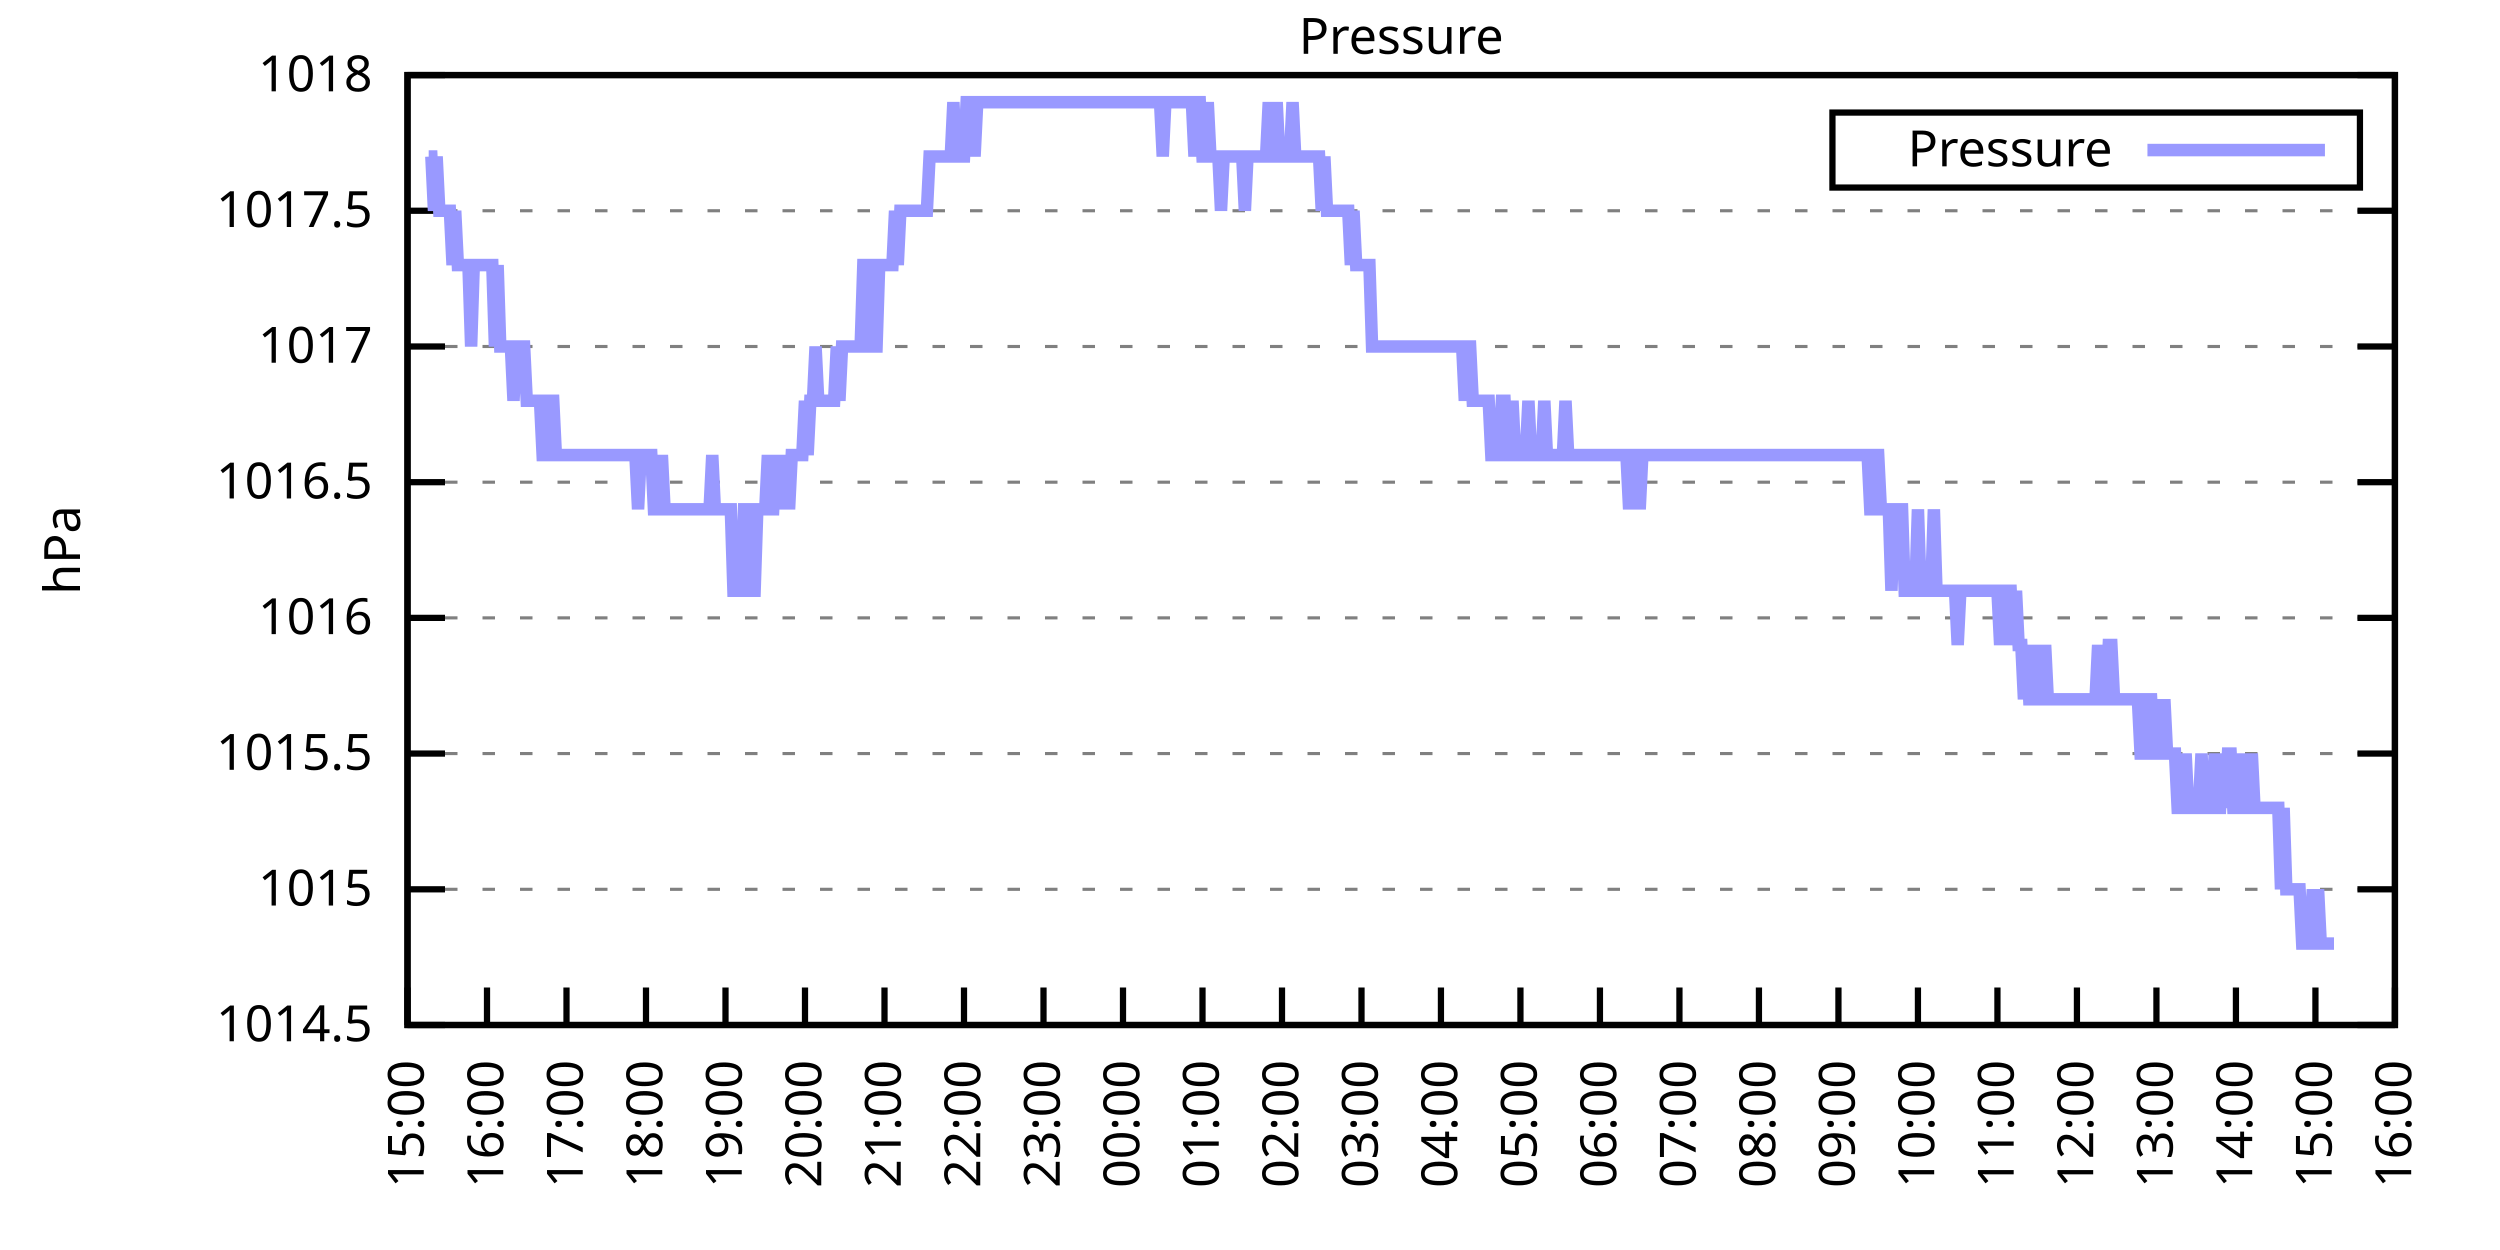
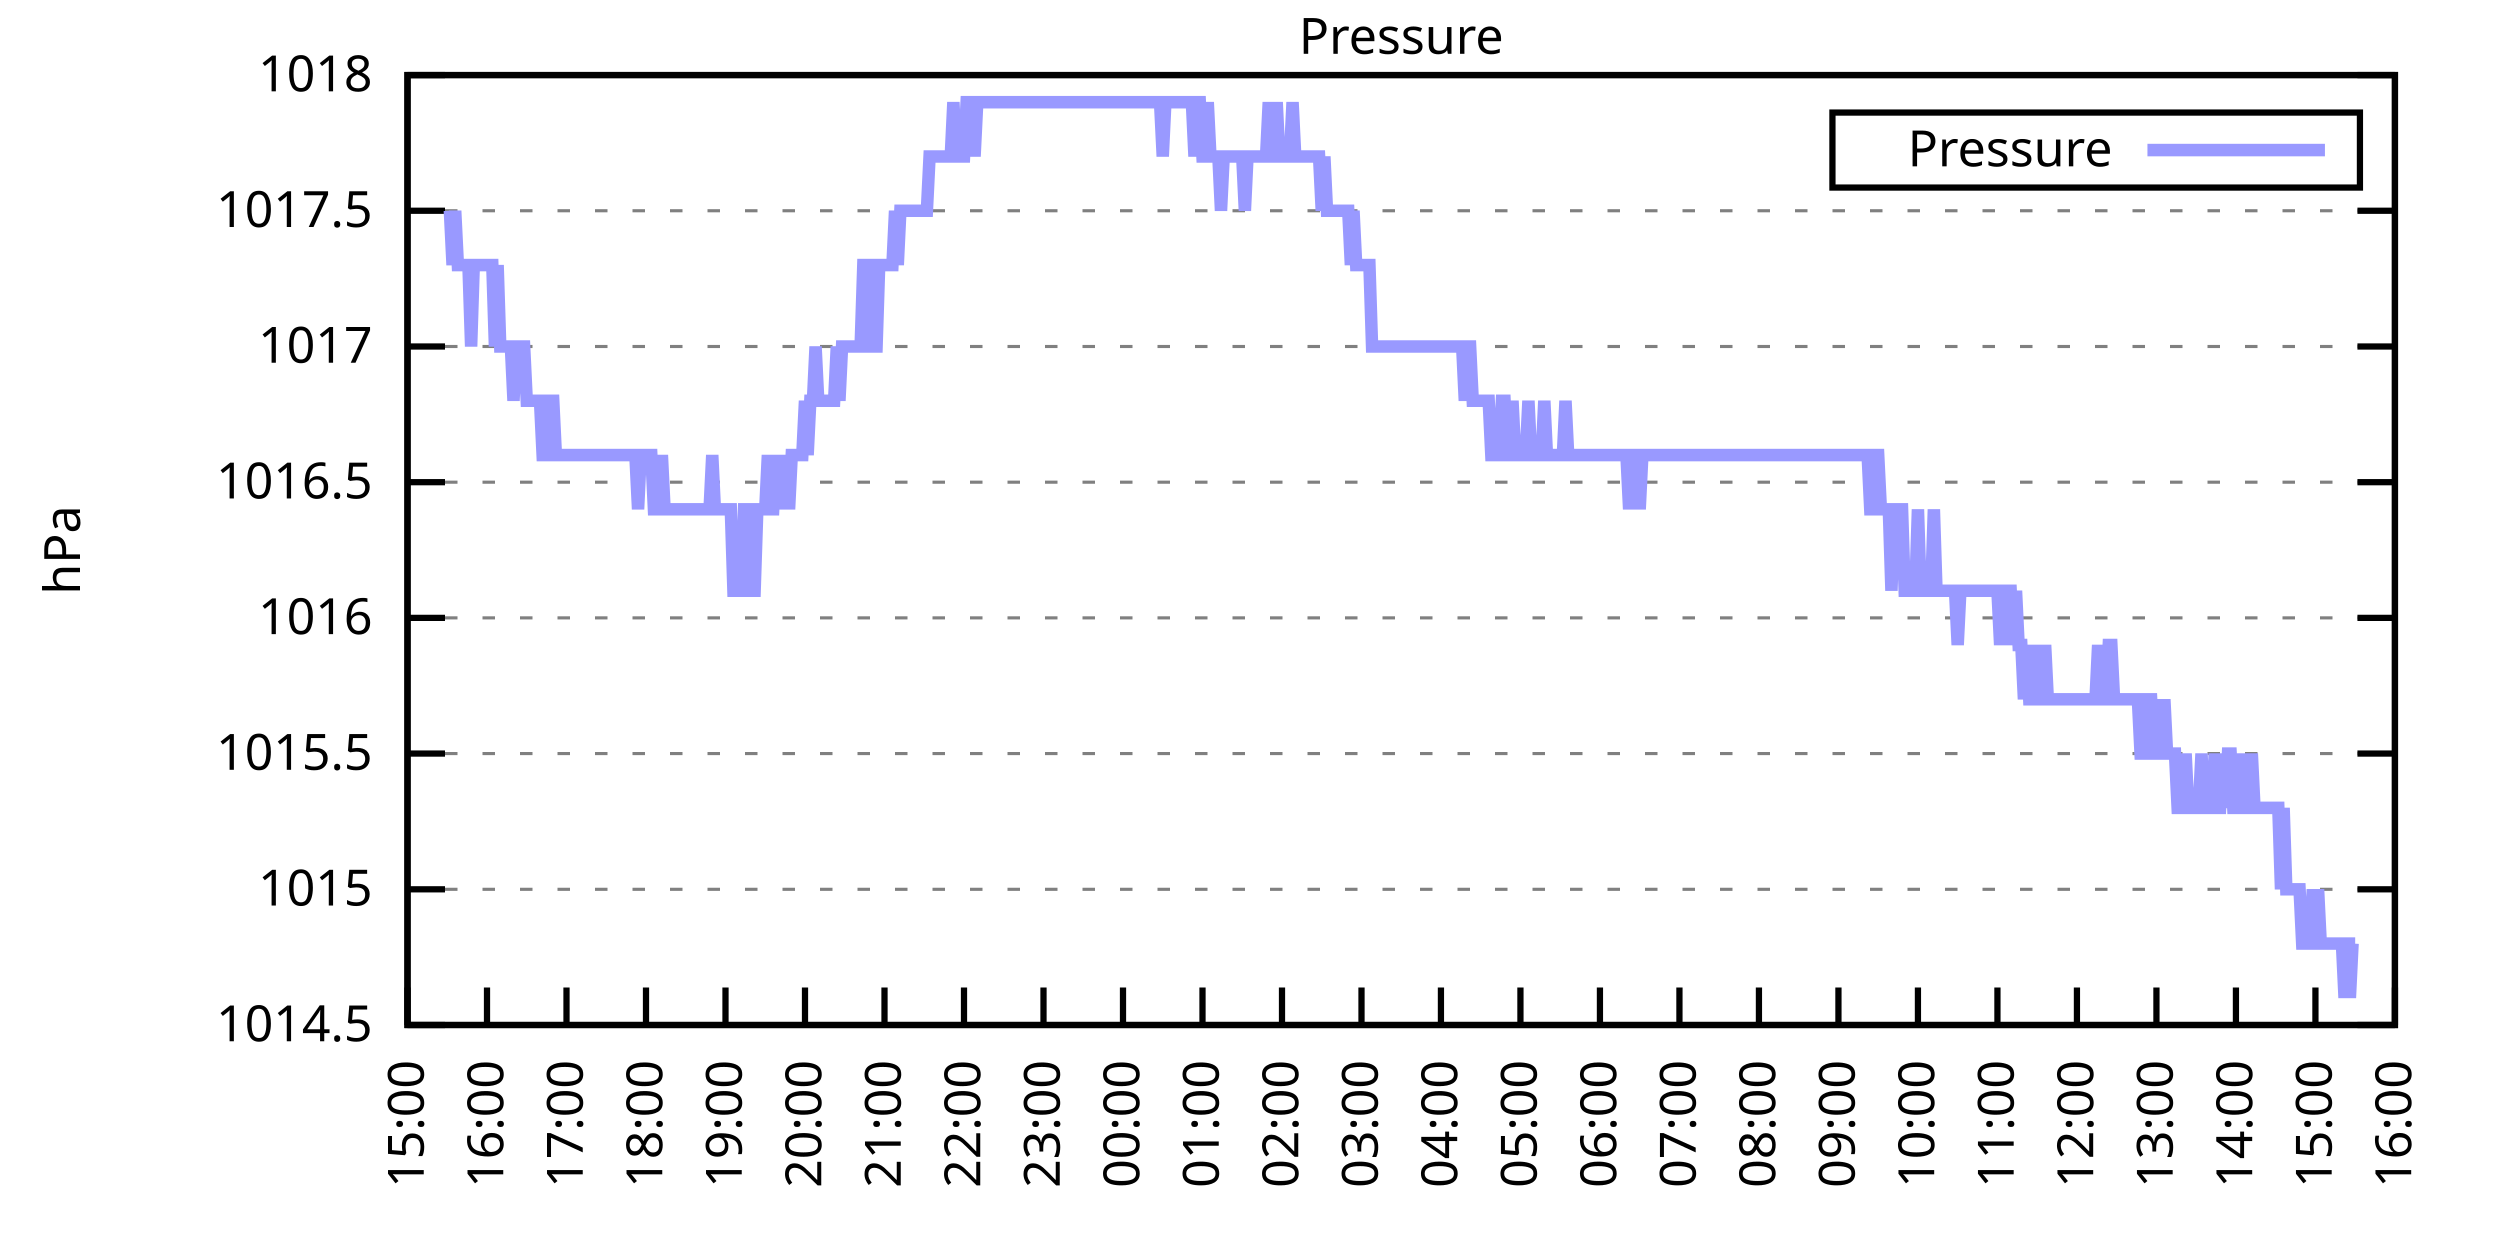
<svg xmlns="http://www.w3.org/2000/svg" xmlns:xlink="http://www.w3.org/1999/xlink" width="400" height="200" viewBox="0 0 400 200">
  <g id="gnuplot_canvas">
    <rect x="0" y="0" width="400" height="200" fill="none" />
    <defs>
      <circle id="gpDot" r="0.5" stroke-width="0.5" stroke="currentColor" />
      <path id="gpPt0" stroke-width="0.333" stroke="currentColor" d="M-1,0 h2 M0,-1 v2" />
      <path id="gpPt1" stroke-width="0.333" stroke="currentColor" d="M-1,-1 L1,1 M1,-1 L-1,1" />
      <path id="gpPt2" stroke-width="0.333" stroke="currentColor" d="M-1,0 L1,0 M0,-1 L0,1 M-1,-1 L1,1 M-1,1 L1,-1" />
      <rect id="gpPt3" stroke-width="0.333" stroke="currentColor" x="-1" y="-1" width="2" height="2" />
      <rect id="gpPt4" stroke-width="0.333" stroke="currentColor" fill="currentColor" x="-1" y="-1" width="2" height="2" />
      <circle id="gpPt5" stroke-width="0.333" stroke="currentColor" cx="0" cy="0" r="1" />
      <use xlink:href="#gpPt5" id="gpPt6" fill="currentColor" stroke="none" />
      <path id="gpPt7" stroke-width="0.333" stroke="currentColor" d="M0,-1.33 L-1.33,0.67 L1.33,0.67 z" />
      <use xlink:href="#gpPt7" id="gpPt8" fill="currentColor" stroke="none" />
      <use xlink:href="#gpPt7" id="gpPt9" stroke="currentColor" transform="rotate(180)" />
      <use xlink:href="#gpPt9" id="gpPt10" fill="currentColor" stroke="none" />
      <use xlink:href="#gpPt3" id="gpPt11" stroke="currentColor" transform="rotate(45)" />
      <use xlink:href="#gpPt11" id="gpPt12" fill="currentColor" stroke="none" />
      <path id="gpPt13" stroke-width="0.333" stroke="currentColor" d="M0,1.330 L1.265,0.411 L0.782,-1.067 L-0.782,-1.076 L-1.265,0.411 z" />
      <use xlink:href="#gpPt13" id="gpPt14" fill="currentColor" stroke="none" />
      <filter id="textbox" filterUnits="objectBoundingBox" x="0" y="0" height="1" width="1">
        <feFlood flood-color="white" flood-opacity="1" result="bgnd" />
        <feComposite in="SourceGraphic" in2="bgnd" operator="atop" />
      </filter>
      <filter id="greybox" filterUnits="objectBoundingBox" x="0" y="0" height="1" width="1">
        <feFlood flood-color="lightgrey" flood-opacity="1" result="grey" />
        <feComposite in="SourceGraphic" in2="grey" operator="atop" />
      </filter>
    </defs>
    <g fill="none" color="white" stroke="currentColor" stroke-width="1.00" stroke-linecap="butt" stroke-linejoin="miter">
</g>
    <g fill="none" color="black" stroke="currentColor" stroke-width="1.00" stroke-linecap="butt" stroke-linejoin="miter">
      <g stroke="none" shape-rendering="crispEdges">
        <polygon fill="rgb(255, 255, 255)" points="65.20,164.00 383.18,164.00 383.18,12.02 65.20,12.02 " />
      </g>
    </g>
    <g fill="none" color="black" stroke="currentColor" stroke-width="1.00" stroke-linecap="butt" stroke-linejoin="miter">
</g>
    <g fill="none" color="black" stroke="black" stroke-width="0.50" stroke-linecap="butt" stroke-linejoin="miter">
</g>
    <g fill="none" color="gray" stroke="currentColor" stroke-width="0.50" stroke-linecap="butt" stroke-linejoin="miter">
      <path stroke="gray" stroke-dasharray="2,4" class="gridline" d="M65.20,164.00 L383.19,164.00  " />
    </g>
    <g fill="none" color="gray" stroke="gray" stroke-width="1.00" stroke-linecap="butt" stroke-linejoin="miter">
</g>
    <g fill="none" color="black" stroke="currentColor" stroke-width="1.00" stroke-linecap="butt" stroke-linejoin="miter">
      <path stroke="black" d="M65.20,164.00 L71.20,164.00 M383.19,164.00 L377.19,164.00  " />
      <g transform="translate(59.60,166.60)" stroke="none" fill="black" font-family="Sans" font-size="8.00" text-anchor="end">
        <text>
          <tspan font-family="Sans"> 1014.5</tspan>
        </text>
      </g>
    </g>
    <g fill="none" color="black" stroke="currentColor" stroke-width="1.00" stroke-linecap="butt" stroke-linejoin="miter">
</g>
    <g fill="none" color="black" stroke="black" stroke-width="0.50" stroke-linecap="butt" stroke-linejoin="miter">
</g>
    <g fill="none" color="gray" stroke="currentColor" stroke-width="0.50" stroke-linecap="butt" stroke-linejoin="miter">
      <path stroke="gray" stroke-dasharray="2,4" class="gridline" d="M65.20,142.29 L383.19,142.29  " />
    </g>
    <g fill="none" color="gray" stroke="gray" stroke-width="1.00" stroke-linecap="butt" stroke-linejoin="miter">
</g>
    <g fill="none" color="black" stroke="currentColor" stroke-width="1.00" stroke-linecap="butt" stroke-linejoin="miter">
      <path stroke="black" d="M65.20,142.29 L71.20,142.29 M383.19,142.29 L377.19,142.29  " />
      <g transform="translate(59.60,144.89)" stroke="none" fill="black" font-family="Sans" font-size="8.00" text-anchor="end">
        <text>
          <tspan font-family="Sans"> 1015</tspan>
        </text>
      </g>
    </g>
    <g fill="none" color="black" stroke="currentColor" stroke-width="1.00" stroke-linecap="butt" stroke-linejoin="miter">
</g>
    <g fill="none" color="black" stroke="black" stroke-width="0.50" stroke-linecap="butt" stroke-linejoin="miter">
</g>
    <g fill="none" color="gray" stroke="currentColor" stroke-width="0.50" stroke-linecap="butt" stroke-linejoin="miter">
      <path stroke="gray" stroke-dasharray="2,4" class="gridline" d="M65.20,120.57 L383.19,120.57  " />
    </g>
    <g fill="none" color="gray" stroke="gray" stroke-width="1.00" stroke-linecap="butt" stroke-linejoin="miter">
</g>
    <g fill="none" color="black" stroke="currentColor" stroke-width="1.00" stroke-linecap="butt" stroke-linejoin="miter">
      <path stroke="black" d="M65.20,120.57 L71.20,120.57 M383.19,120.57 L377.19,120.57  " />
      <g transform="translate(59.60,123.17)" stroke="none" fill="black" font-family="Sans" font-size="8.00" text-anchor="end">
        <text>
          <tspan font-family="Sans"> 1015.5</tspan>
        </text>
      </g>
    </g>
    <g fill="none" color="black" stroke="currentColor" stroke-width="1.00" stroke-linecap="butt" stroke-linejoin="miter">
</g>
    <g fill="none" color="black" stroke="black" stroke-width="0.50" stroke-linecap="butt" stroke-linejoin="miter">
</g>
    <g fill="none" color="gray" stroke="currentColor" stroke-width="0.50" stroke-linecap="butt" stroke-linejoin="miter">
      <path stroke="gray" stroke-dasharray="2,4" class="gridline" d="M65.20,98.86 L383.19,98.86  " />
    </g>
    <g fill="none" color="gray" stroke="gray" stroke-width="1.00" stroke-linecap="butt" stroke-linejoin="miter">
</g>
    <g fill="none" color="black" stroke="currentColor" stroke-width="1.00" stroke-linecap="butt" stroke-linejoin="miter">
      <path stroke="black" d="M65.20,98.86 L71.20,98.86 M383.19,98.86 L377.19,98.86  " />
      <g transform="translate(59.60,101.46)" stroke="none" fill="black" font-family="Sans" font-size="8.00" text-anchor="end">
        <text>
          <tspan font-family="Sans"> 1016</tspan>
        </text>
      </g>
    </g>
    <g fill="none" color="black" stroke="currentColor" stroke-width="1.00" stroke-linecap="butt" stroke-linejoin="miter">
</g>
    <g fill="none" color="black" stroke="black" stroke-width="0.50" stroke-linecap="butt" stroke-linejoin="miter">
</g>
    <g fill="none" color="gray" stroke="currentColor" stroke-width="0.50" stroke-linecap="butt" stroke-linejoin="miter">
      <path stroke="gray" stroke-dasharray="2,4" class="gridline" d="M65.20,77.15 L383.19,77.15  " />
    </g>
    <g fill="none" color="gray" stroke="gray" stroke-width="1.00" stroke-linecap="butt" stroke-linejoin="miter">
</g>
    <g fill="none" color="black" stroke="currentColor" stroke-width="1.00" stroke-linecap="butt" stroke-linejoin="miter">
      <path stroke="black" d="M65.20,77.15 L71.20,77.15 M383.19,77.15 L377.19,77.15  " />
      <g transform="translate(59.60,79.75)" stroke="none" fill="black" font-family="Sans" font-size="8.00" text-anchor="end">
        <text>
          <tspan font-family="Sans"> 1016.5</tspan>
        </text>
      </g>
    </g>
    <g fill="none" color="black" stroke="currentColor" stroke-width="1.00" stroke-linecap="butt" stroke-linejoin="miter">
</g>
    <g fill="none" color="black" stroke="black" stroke-width="0.50" stroke-linecap="butt" stroke-linejoin="miter">
</g>
    <g fill="none" color="gray" stroke="currentColor" stroke-width="0.50" stroke-linecap="butt" stroke-linejoin="miter">
      <path stroke="gray" stroke-dasharray="2,4" class="gridline" d="M65.20,55.44 L383.19,55.44  " />
    </g>
    <g fill="none" color="gray" stroke="gray" stroke-width="1.00" stroke-linecap="butt" stroke-linejoin="miter">
</g>
    <g fill="none" color="black" stroke="currentColor" stroke-width="1.00" stroke-linecap="butt" stroke-linejoin="miter">
      <path stroke="black" d="M65.20,55.44 L71.20,55.44 M383.19,55.44 L377.19,55.44  " />
      <g transform="translate(59.60,58.04)" stroke="none" fill="black" font-family="Sans" font-size="8.00" text-anchor="end">
        <text>
          <tspan font-family="Sans"> 1017</tspan>
        </text>
      </g>
    </g>
    <g fill="none" color="black" stroke="currentColor" stroke-width="1.00" stroke-linecap="butt" stroke-linejoin="miter">
</g>
    <g fill="none" color="black" stroke="black" stroke-width="0.50" stroke-linecap="butt" stroke-linejoin="miter">
</g>
    <g fill="none" color="gray" stroke="currentColor" stroke-width="0.50" stroke-linecap="butt" stroke-linejoin="miter">
      <path stroke="gray" stroke-dasharray="2,4" class="gridline" d="M65.20,33.72 L383.19,33.72  " />
    </g>
    <g fill="none" color="gray" stroke="gray" stroke-width="1.00" stroke-linecap="butt" stroke-linejoin="miter">
</g>
    <g fill="none" color="black" stroke="currentColor" stroke-width="1.00" stroke-linecap="butt" stroke-linejoin="miter">
      <path stroke="black" d="M65.20,33.72 L71.20,33.72 M383.19,33.72 L377.19,33.72  " />
      <g transform="translate(59.60,36.32)" stroke="none" fill="black" font-family="Sans" font-size="8.00" text-anchor="end">
        <text>
          <tspan font-family="Sans"> 1017.5</tspan>
        </text>
      </g>
    </g>
    <g fill="none" color="black" stroke="currentColor" stroke-width="1.00" stroke-linecap="butt" stroke-linejoin="miter">
</g>
    <g fill="none" color="black" stroke="black" stroke-width="0.50" stroke-linecap="butt" stroke-linejoin="miter">
</g>
    <g fill="none" color="gray" stroke="currentColor" stroke-width="0.50" stroke-linecap="butt" stroke-linejoin="miter">
      <path stroke="gray" stroke-dasharray="2,4" class="gridline" d="M65.20,12.01 L383.19,12.01  " />
    </g>
    <g fill="none" color="gray" stroke="gray" stroke-width="1.00" stroke-linecap="butt" stroke-linejoin="miter">
</g>
    <g fill="none" color="black" stroke="currentColor" stroke-width="1.00" stroke-linecap="butt" stroke-linejoin="miter">
      <path stroke="black" d="M65.20,12.01 L71.20,12.01 M383.19,12.01 L377.19,12.01  " />
      <g transform="translate(59.60,14.61)" stroke="none" fill="black" font-family="Sans" font-size="8.00" text-anchor="end">
        <text>
          <tspan font-family="Sans"> 1018</tspan>
        </text>
      </g>
    </g>
    <g fill="none" color="black" stroke="currentColor" stroke-width="1.00" stroke-linecap="butt" stroke-linejoin="miter">
      <path stroke="black" d="M65.20,164.00 L65.20,158.00  " />
      <g transform="translate(67.80,169.60) rotate(270.00)" stroke="none" fill="black" font-family="Sans" font-size="8.00" text-anchor="end">
        <text>
          <tspan font-family="Sans">15:00</tspan>
        </text>
      </g>
    </g>
    <g fill="none" color="black" stroke="currentColor" stroke-width="1.00" stroke-linecap="butt" stroke-linejoin="miter">
      <path stroke="black" d="M77.92,164.00 L77.92,158.00  " />
      <g transform="translate(80.52,169.60) rotate(270.00)" stroke="none" fill="black" font-family="Sans" font-size="8.00" text-anchor="end">
        <text>
          <tspan font-family="Sans">16:00</tspan>
        </text>
      </g>
    </g>
    <g fill="none" color="black" stroke="currentColor" stroke-width="1.00" stroke-linecap="butt" stroke-linejoin="miter">
      <path stroke="black" d="M90.64,164.00 L90.64,158.00  " />
      <g transform="translate(93.24,169.60) rotate(270.00)" stroke="none" fill="black" font-family="Sans" font-size="8.00" text-anchor="end">
        <text>
          <tspan font-family="Sans">17:00</tspan>
        </text>
      </g>
    </g>
    <g fill="none" color="black" stroke="currentColor" stroke-width="1.00" stroke-linecap="butt" stroke-linejoin="miter">
      <path stroke="black" d="M103.36,164.00 L103.36,158.00  " />
      <g transform="translate(105.96,169.60) rotate(270.00)" stroke="none" fill="black" font-family="Sans" font-size="8.00" text-anchor="end">
        <text>
          <tspan font-family="Sans">18:00</tspan>
        </text>
      </g>
    </g>
    <g fill="none" color="black" stroke="currentColor" stroke-width="1.00" stroke-linecap="butt" stroke-linejoin="miter">
      <path stroke="black" d="M116.08,164.00 L116.08,158.00  " />
      <g transform="translate(118.68,169.60) rotate(270.00)" stroke="none" fill="black" font-family="Sans" font-size="8.00" text-anchor="end">
        <text>
          <tspan font-family="Sans">19:00</tspan>
        </text>
      </g>
    </g>
    <g fill="none" color="black" stroke="currentColor" stroke-width="1.00" stroke-linecap="butt" stroke-linejoin="miter">
      <path stroke="black" d="M128.80,164.00 L128.80,158.00  " />
      <g transform="translate(131.40,169.60) rotate(270.00)" stroke="none" fill="black" font-family="Sans" font-size="8.00" text-anchor="end">
        <text>
          <tspan font-family="Sans">20:00</tspan>
        </text>
      </g>
    </g>
    <g fill="none" color="black" stroke="currentColor" stroke-width="1.00" stroke-linecap="butt" stroke-linejoin="miter">
      <path stroke="black" d="M141.52,164.00 L141.52,158.00  " />
      <g transform="translate(144.12,169.60) rotate(270.00)" stroke="none" fill="black" font-family="Sans" font-size="8.00" text-anchor="end">
        <text>
          <tspan font-family="Sans">21:00</tspan>
        </text>
      </g>
    </g>
    <g fill="none" color="black" stroke="currentColor" stroke-width="1.00" stroke-linecap="butt" stroke-linejoin="miter">
      <path stroke="black" d="M154.24,164.00 L154.24,158.00  " />
      <g transform="translate(156.84,169.60) rotate(270.00)" stroke="none" fill="black" font-family="Sans" font-size="8.00" text-anchor="end">
        <text>
          <tspan font-family="Sans">22:00</tspan>
        </text>
      </g>
    </g>
    <g fill="none" color="black" stroke="currentColor" stroke-width="1.00" stroke-linecap="butt" stroke-linejoin="miter">
      <path stroke="black" d="M166.96,164.00 L166.96,158.00  " />
      <g transform="translate(169.56,169.60) rotate(270.00)" stroke="none" fill="black" font-family="Sans" font-size="8.00" text-anchor="end">
        <text>
          <tspan font-family="Sans">23:00</tspan>
        </text>
      </g>
    </g>
    <g fill="none" color="black" stroke="currentColor" stroke-width="1.00" stroke-linecap="butt" stroke-linejoin="miter">
      <path stroke="black" d="M179.68,164.00 L179.68,158.00  " />
      <g transform="translate(182.28,169.60) rotate(270.00)" stroke="none" fill="black" font-family="Sans" font-size="8.00" text-anchor="end">
        <text>
          <tspan font-family="Sans">00:00</tspan>
        </text>
      </g>
    </g>
    <g fill="none" color="black" stroke="currentColor" stroke-width="1.00" stroke-linecap="butt" stroke-linejoin="miter">
      <path stroke="black" d="M192.40,164.00 L192.40,158.00  " />
      <g transform="translate(195.00,169.60) rotate(270.00)" stroke="none" fill="black" font-family="Sans" font-size="8.00" text-anchor="end">
        <text>
          <tspan font-family="Sans">01:00</tspan>
        </text>
      </g>
    </g>
    <g fill="none" color="black" stroke="currentColor" stroke-width="1.00" stroke-linecap="butt" stroke-linejoin="miter">
      <path stroke="black" d="M205.12,164.00 L205.12,158.00  " />
      <g transform="translate(207.72,169.60) rotate(270.00)" stroke="none" fill="black" font-family="Sans" font-size="8.00" text-anchor="end">
        <text>
          <tspan font-family="Sans">02:00</tspan>
        </text>
      </g>
    </g>
    <g fill="none" color="black" stroke="currentColor" stroke-width="1.00" stroke-linecap="butt" stroke-linejoin="miter">
      <path stroke="black" d="M217.84,164.00 L217.84,158.00  " />
      <g transform="translate(220.44,169.60) rotate(270.00)" stroke="none" fill="black" font-family="Sans" font-size="8.00" text-anchor="end">
        <text>
          <tspan font-family="Sans">03:00</tspan>
        </text>
      </g>
    </g>
    <g fill="none" color="black" stroke="currentColor" stroke-width="1.00" stroke-linecap="butt" stroke-linejoin="miter">
      <path stroke="black" d="M230.55,164.00 L230.55,158.00  " />
      <g transform="translate(233.15,169.60) rotate(270.00)" stroke="none" fill="black" font-family="Sans" font-size="8.00" text-anchor="end">
        <text>
          <tspan font-family="Sans">04:00</tspan>
        </text>
      </g>
    </g>
    <g fill="none" color="black" stroke="currentColor" stroke-width="1.00" stroke-linecap="butt" stroke-linejoin="miter">
      <path stroke="black" d="M243.27,164.00 L243.27,158.00  " />
      <g transform="translate(245.87,169.60) rotate(270.00)" stroke="none" fill="black" font-family="Sans" font-size="8.00" text-anchor="end">
        <text>
          <tspan font-family="Sans">05:00</tspan>
        </text>
      </g>
    </g>
    <g fill="none" color="black" stroke="currentColor" stroke-width="1.00" stroke-linecap="butt" stroke-linejoin="miter">
      <path stroke="black" d="M255.99,164.00 L255.99,158.00  " />
      <g transform="translate(258.59,169.60) rotate(270.00)" stroke="none" fill="black" font-family="Sans" font-size="8.00" text-anchor="end">
        <text>
          <tspan font-family="Sans">06:00</tspan>
        </text>
      </g>
    </g>
    <g fill="none" color="black" stroke="currentColor" stroke-width="1.00" stroke-linecap="butt" stroke-linejoin="miter">
      <path stroke="black" d="M268.71,164.00 L268.71,158.00  " />
      <g transform="translate(271.31,169.60) rotate(270.00)" stroke="none" fill="black" font-family="Sans" font-size="8.00" text-anchor="end">
        <text>
          <tspan font-family="Sans">07:00</tspan>
        </text>
      </g>
    </g>
    <g fill="none" color="black" stroke="currentColor" stroke-width="1.00" stroke-linecap="butt" stroke-linejoin="miter">
      <path stroke="black" d="M281.43,164.00 L281.43,158.00  " />
      <g transform="translate(284.03,169.60) rotate(270.00)" stroke="none" fill="black" font-family="Sans" font-size="8.00" text-anchor="end">
        <text>
          <tspan font-family="Sans">08:00</tspan>
        </text>
      </g>
    </g>
    <g fill="none" color="black" stroke="currentColor" stroke-width="1.00" stroke-linecap="butt" stroke-linejoin="miter">
      <path stroke="black" d="M294.15,164.00 L294.15,158.00  " />
      <g transform="translate(296.75,169.60) rotate(270.00)" stroke="none" fill="black" font-family="Sans" font-size="8.00" text-anchor="end">
        <text>
          <tspan font-family="Sans">09:00</tspan>
        </text>
      </g>
    </g>
    <g fill="none" color="black" stroke="currentColor" stroke-width="1.00" stroke-linecap="butt" stroke-linejoin="miter">
      <path stroke="black" d="M306.87,164.00 L306.87,158.00  " />
      <g transform="translate(309.47,169.60) rotate(270.00)" stroke="none" fill="black" font-family="Sans" font-size="8.00" text-anchor="end">
        <text>
          <tspan font-family="Sans">10:00</tspan>
        </text>
      </g>
    </g>
    <g fill="none" color="black" stroke="currentColor" stroke-width="1.00" stroke-linecap="butt" stroke-linejoin="miter">
      <path stroke="black" d="M319.59,164.00 L319.59,158.00  " />
      <g transform="translate(322.19,169.60) rotate(270.00)" stroke="none" fill="black" font-family="Sans" font-size="8.00" text-anchor="end">
        <text>
          <tspan font-family="Sans">11:00</tspan>
        </text>
      </g>
    </g>
    <g fill="none" color="black" stroke="currentColor" stroke-width="1.00" stroke-linecap="butt" stroke-linejoin="miter">
      <path stroke="black" d="M332.31,164.00 L332.31,158.00  " />
      <g transform="translate(334.91,169.60) rotate(270.00)" stroke="none" fill="black" font-family="Sans" font-size="8.00" text-anchor="end">
        <text>
          <tspan font-family="Sans">12:00</tspan>
        </text>
      </g>
    </g>
    <g fill="none" color="black" stroke="currentColor" stroke-width="1.00" stroke-linecap="butt" stroke-linejoin="miter">
      <path stroke="black" d="M345.03,164.00 L345.03,158.00  " />
      <g transform="translate(347.63,169.60) rotate(270.00)" stroke="none" fill="black" font-family="Sans" font-size="8.00" text-anchor="end">
        <text>
          <tspan font-family="Sans">13:00</tspan>
        </text>
      </g>
    </g>
    <g fill="none" color="black" stroke="currentColor" stroke-width="1.00" stroke-linecap="butt" stroke-linejoin="miter">
      <path stroke="black" d="M357.75,164.00 L357.75,158.00  " />
      <g transform="translate(360.35,169.60) rotate(270.00)" stroke="none" fill="black" font-family="Sans" font-size="8.00" text-anchor="end">
        <text>
          <tspan font-family="Sans">14:00</tspan>
        </text>
      </g>
    </g>
    <g fill="none" color="black" stroke="currentColor" stroke-width="1.00" stroke-linecap="butt" stroke-linejoin="miter">
      <path stroke="black" d="M370.47,164.00 L370.47,158.00  " />
      <g transform="translate(373.07,169.60) rotate(270.00)" stroke="none" fill="black" font-family="Sans" font-size="8.00" text-anchor="end">
        <text>
          <tspan font-family="Sans">15:00</tspan>
        </text>
      </g>
    </g>
    <g fill="none" color="black" stroke="currentColor" stroke-width="1.00" stroke-linecap="butt" stroke-linejoin="miter">
      <path stroke="black" d="M383.19,164.00 L383.19,158.00  " />
      <g transform="translate(385.79,169.60) rotate(270.00)" stroke="none" fill="black" font-family="Sans" font-size="8.00" text-anchor="end">
        <text>
          <tspan font-family="Sans">16:00</tspan>
        </text>
      </g>
    </g>
    <g fill="none" color="black" stroke="currentColor" stroke-width="1.00" stroke-linecap="butt" stroke-linejoin="miter">
</g>
    <g fill="none" color="black" stroke="currentColor" stroke-width="1.00" stroke-linecap="butt" stroke-linejoin="miter">
      <path stroke="black" d="M65.20,12.01 L65.20,164.00 L383.19,164.00 L383.19,12.01 L65.20,12.01 Z  " />
    </g>
    <g fill="none" color="black" stroke="currentColor" stroke-width="1.00" stroke-linecap="butt" stroke-linejoin="miter">
</g>
    <g fill="none" color="black" stroke="currentColor" stroke-width="1.00" stroke-linecap="butt" stroke-linejoin="miter">
      <path stroke="black" d="M293.19,30.01 L293.19,18.01 L377.59,18.01 L377.59,30.01 L293.19,30.01 Z  " />
    </g>
    <g id="Pressure_plot_1">
      <g fill="none" color="white" stroke="black" stroke-width="2.00" stroke-linecap="butt" stroke-linejoin="miter">
</g>
      <g fill="none" color="black" stroke="currentColor" stroke-width="2.00" stroke-linecap="butt" stroke-linejoin="miter">
        <g transform="translate(337.99,26.61)" stroke="none" fill="black" font-family="Sans" font-size="8.00" text-anchor="end">
          <text>
            <tspan font-family="Sans">Pressure</tspan>
          </text>
        </g>
      </g>
      <g fill="none" color="black" stroke="currentColor" stroke-width="2.00" stroke-linecap="butt" stroke-linejoin="miter">
-         <path stroke="rgb(153, 153, 255)" d="M343.59,24.01 L371.99,24.01 M68.59,25.04 L69.02,25.04 L69.44,33.72 L69.86,25.04 L70.29,33.72 L70.71,33.72   L71.14,33.72 L71.56,33.72 L71.98,33.72 L72.41,42.41 L72.83,33.72 L73.26,42.41 L73.68,42.41 L74.10,42.41   L74.53,42.41 L74.95,42.41 L75.38,55.44 L75.80,42.41 L76.22,42.41 L76.65,42.41 L77.07,42.41 L77.50,42.41   L77.92,42.41 L78.34,42.41 L78.77,42.41 L79.19,55.44 L79.62,42.41 L80.04,55.44 L80.46,55.44 L80.89,55.44   L81.31,55.44 L81.74,55.44 L82.16,64.12 L82.58,55.44 L83.01,55.44 L83.43,55.44 L83.86,55.44 L84.28,64.12   L84.70,64.12 L85.13,64.12 L85.55,64.12 L85.98,64.12 L86.40,64.12 L86.82,72.81 L87.25,72.81 L87.67,72.81   L88.10,64.12 L88.52,64.12 L88.94,72.81 L89.37,72.81 L89.79,72.81 L90.22,72.81 L90.64,72.81 L91.06,72.81   L91.49,72.81 L91.91,72.81 L92.34,72.81 L92.76,72.81 L93.18,72.81 L93.61,72.81 L94.03,72.81 L94.46,72.81   L94.88,72.81 L95.30,72.81 L95.73,72.81 L96.15,72.81 L96.58,72.81 L97.00,72.81 L97.42,72.81 L97.85,72.81   L98.27,72.81 L98.69,72.81 L99.12,72.81 L99.54,72.81 L99.97,72.81 L100.39,72.81 L100.81,72.81 L101.24,72.81   L101.66,72.81 L102.09,81.49 L102.51,72.81 L102.93,72.81 L103.36,72.81 L103.78,72.81 L104.21,72.81 L104.63,81.49   L105.05,81.49 L105.48,81.49 L105.90,72.81 L106.33,81.49 L106.75,81.49 L107.17,81.49 L107.60,81.49 L108.02,81.49   L108.45,81.49 L108.87,81.49 L109.29,81.49 L109.72,81.49 L110.14,81.49 L110.57,81.49 L110.99,81.49 L111.41,81.49   L111.84,81.49 L112.26,81.49 L112.69,81.49 L113.11,81.49 L113.53,81.49 L113.96,72.81 L114.38,81.49 L114.81,81.49   L115.23,81.49 L115.65,81.49 L116.08,81.49 L116.50,81.49 L116.93,81.49 L117.35,94.52 L117.77,94.52 L118.20,94.52   L118.62,94.52 L119.05,81.49 L119.47,81.49 L119.89,94.52 L120.32,94.52 L120.74,94.52 L121.17,81.49 L121.59,81.49   L122.01,81.49 L122.44,81.49 L122.86,72.81 L123.29,81.49 L123.71,81.49 L124.13,72.81 L124.56,81.49 L124.98,72.81   L125.41,81.49 L125.83,72.81 L126.25,81.49 L126.68,72.81 L127.10,72.81 L127.53,72.81 L127.95,72.81 L128.37,72.81   L128.80,64.12 L129.22,72.81 L129.65,64.12 L130.07,64.12 L130.49,55.44 L130.92,64.12 L131.34,64.12 L131.77,64.12   L132.19,64.12 L132.61,64.12 L133.04,64.12 L133.46,64.12 L133.89,55.44 L134.31,64.12 L134.73,55.44 L135.16,55.44   L135.58,55.44 L136.01,55.44 L136.43,55.44 L136.85,55.44 L137.28,55.44 L137.70,55.44 L138.13,42.41 L138.55,42.41   L138.97,42.41 L139.40,55.44 L139.82,55.44 L140.25,55.44 L140.67,42.41 L141.09,42.41 L141.52,42.41 L141.94,42.41   L142.37,42.41 L142.79,42.41 L143.21,33.72 L143.64,42.41 L144.06,33.72 L144.49,33.72 L144.91,33.72 L145.33,33.72   L145.76,33.72 L146.18,33.72 L146.61,33.72 L147.03,33.72 L147.45,33.72 L147.88,33.72 L148.30,33.72 L148.73,25.04   L149.15,25.04 L149.57,25.04 L150.00,25.04 L150.42,25.04 L150.85,25.04 L151.27,25.04 L151.69,25.04 L152.12,25.04   L152.54,16.35 L152.97,25.04 L153.39,25.04 L153.81,25.04 L154.24,25.04 L154.66,16.35 L155.09,16.35 L155.51,16.35   L155.93,25.04 L156.36,16.35 L156.78,16.35 L157.21,16.35 L157.63,16.35 L158.05,16.35 L158.48,16.35 L158.90,16.35   L159.33,16.35 L159.75,16.35 L160.17,16.35 L160.60,16.35 L161.02,16.35 L161.44,16.35 L161.87,16.35 L162.29,16.35   L162.72,16.35 L163.14,16.35 L163.56,16.35 L163.99,16.35 L164.41,16.35 L164.84,16.35 L165.26,16.35 L165.68,16.35   L166.11,16.35 L166.53,16.35 L166.96,16.35 L167.38,16.35 L167.80,16.35 L168.23,16.35 L168.65,16.35 L169.08,16.35   L169.50,16.35 L169.92,16.35 L170.35,16.35 L170.77,16.35 L171.20,16.35 L171.62,16.35 L172.04,16.35 L172.47,16.35   L172.89,16.35 L173.32,16.35 L173.74,16.35 L174.16,16.35 L174.59,16.35 L175.01,16.35 L175.44,16.35 L175.86,16.35   L176.28,16.35 L176.71,16.35 L177.13,16.35 L177.56,16.35 L177.98,16.35 L178.40,16.35 L178.83,16.35 L179.25,16.35   L179.68,16.35 L180.10,16.35 L180.52,16.35 L180.95,16.35 L181.37,16.35 L181.80,16.35 L182.22,16.35 L182.64,16.35   L183.07,16.35 L183.49,16.35 L183.92,16.35 L184.34,16.35 L184.76,16.35 L185.19,16.35 L185.61,16.35 L186.04,25.04   L186.46,16.35 L186.88,16.35 L187.31,16.35 L187.73,16.35 L188.16,16.35 L188.58,16.35 L189.00,16.35 L189.43,16.35   L189.85,16.35 L190.28,16.35 L190.70,16.35 L191.12,25.04 L191.55,16.35 L191.97,16.35 L192.40,25.04 L192.82,25.04   L193.24,16.35 L193.67,25.04 L194.09,25.04 L194.52,25.04 L194.94,25.04 L195.36,33.72 L195.79,25.04 L196.21,25.04   L196.64,25.04 L197.06,25.04 L197.48,25.04 L197.91,25.04 L198.33,25.04 L198.76,25.04 L199.18,33.72 L199.60,25.04   L200.03,25.04 L200.45,25.04 L200.88,25.04 L201.30,25.04 L201.72,25.04 L202.15,25.04 L202.57,25.04 L203.00,16.35   L203.42,25.04 L203.84,25.04 L204.27,16.35 L204.69,25.04 L205.12,25.04 L205.54,25.04 L205.96,25.04 L206.39,25.04   L206.81,16.35 L207.24,25.04 L207.66,25.04 L208.08,25.04 L208.51,25.04 L208.93,25.04 L209.36,25.04 L209.78,25.04   L210.20,25.04 L210.63,25.04 L211.05,25.04 L211.48,33.72 L211.90,25.04 L212.32,33.72 L212.75,33.72 L213.17,33.72   L213.60,33.72 L214.02,33.72 L214.44,33.72 L214.87,33.72 L215.29,33.72 L215.72,33.72 L216.14,42.41 L216.56,33.72   L216.99,42.41 L217.41,42.41 L217.84,42.41 L218.26,42.41 L218.68,42.41 L219.11,42.41 L219.53,55.44 L219.96,55.44   L220.38,55.44 L220.80,55.44 L221.23,55.44 L221.65,55.44 L222.08,55.44 L222.50,55.44 L222.92,55.44 L223.35,55.44   L223.77,55.44 L224.20,55.44 L224.62,55.44 L225.04,55.44 L225.47,55.44 L225.89,55.44 L226.31,55.44 L226.74,55.44   L227.16,55.44 L227.59,55.44 L228.01,55.44 L228.43,55.44 L228.86,55.44 L229.28,55.44 L229.71,55.44 L230.13,55.44   L230.55,55.44 L230.98,55.44 L231.40,55.44 L231.83,55.44 L232.25,55.44 L232.67,55.44 L233.10,55.44 L233.52,55.44   L233.95,55.44 L234.37,64.12 L234.79,55.44 L235.22,55.44 L235.64,64.12 L236.07,64.12 L236.49,64.12 L236.91,64.12   L237.34,64.12 L237.76,64.12 L238.19,64.12 L238.61,72.81 L239.03,72.81 L239.46,72.81 L239.88,72.81 L240.31,64.12   L240.73,64.12 L241.15,72.81 L241.58,72.81 L242.00,64.12 L242.43,72.81 L242.85,72.81 L243.27,72.81 L243.70,72.81   L244.12,72.81 L244.55,64.12 L244.97,72.81 L245.39,72.81 L245.82,72.81 L246.24,72.81 L246.67,72.81 L247.09,64.12   L247.51,72.81 L247.94,72.81 L248.36,72.81 L248.79,72.81 L249.21,72.81 L249.63,72.81 L250.06,72.81 L250.48,64.12   L250.91,72.81 L251.33,72.81 L251.75,72.81 L252.18,72.81 L252.60,72.81 L253.03,72.81 L253.45,72.81 L253.87,72.81   L254.30,72.81 L254.72,72.81 L255.15,72.81 L255.57,72.81 L255.99,72.81 L256.42,72.81 L256.84,72.81 L257.27,72.81   L257.69,72.81 L258.11,72.81 L258.54,72.81 L258.96,72.81 L259.39,72.81 L259.81,72.81 L260.23,72.81 L260.66,81.49   L261.08,72.81 L261.51,72.81 L261.93,72.81 L262.35,81.49 L262.78,72.81 L263.20,72.81 L263.63,72.81 L264.05,72.81   L264.47,72.81 L264.90,72.81 L265.32,72.81 L265.75,72.81 L266.17,72.81 L266.59,72.81 L267.02,72.81 L267.44,72.81   L267.87,72.81 L268.29,72.81 L268.71,72.81 L269.14,72.81 L269.56,72.81 L269.99,72.81 L270.41,72.81 L270.83,72.81   L271.26,72.81 L271.68,72.81 L272.11,72.81 L272.53,72.81 L272.95,72.81 L273.38,72.81 L273.80,72.81 L274.23,72.81   L274.65,72.81 L275.07,72.81 L275.50,72.81 L275.92,72.81 L276.35,72.81 L276.77,72.81 L277.19,72.81 L277.62,72.81   L278.04,72.81 L278.47,72.81 L278.89,72.81 L279.31,72.81 L279.74,72.81 L280.16,72.81 L280.59,72.81 L281.01,72.81   L281.43,72.81 L281.86,72.81 L282.28,72.81 L282.71,72.81 L283.13,72.81 L283.55,72.81 L283.98,72.81 L284.40,72.81   L284.83,72.81 L285.25,72.81 L285.67,72.81 L286.10,72.81 L286.52,72.81 L286.95,72.81 L287.37,72.81 L287.79,72.81   L288.22,72.81 L288.64,72.81 L289.06,72.81 L289.49,72.81 L289.91,72.81 L290.34,72.81 L290.76,72.81 L291.18,72.81   L291.61,72.81 L292.03,72.81 L292.46,72.81 L292.88,72.81 L293.30,72.81 L293.73,72.81 L294.15,72.81 L294.58,72.81   L295.00,72.81 L295.42,72.81 L295.85,72.81 L296.27,72.81 L296.70,72.81 L297.12,72.81 L297.54,72.81 L297.97,72.81   L298.39,72.81 L298.82,72.81 L299.24,81.49 L299.66,81.49 L300.09,72.81 L300.51,72.81 L300.94,81.49 L301.36,81.49   L301.78,81.49 L302.21,81.49 L302.63,94.52 L303.06,81.49 L303.48,81.49 L303.90,81.49 L304.33,81.49 L304.75,94.52   L305.18,94.52 L305.60,94.52 L306.02,94.52 L306.45,94.52 L306.87,81.49 L307.30,94.52 L307.72,94.52 L308.14,94.52   L308.57,94.52 L308.99,94.52 L309.42,81.49 L309.84,94.52 L310.26,94.52 L310.69,94.52 L311.11,94.52 L311.54,94.52   L311.96,94.52 L312.38,94.52 L312.81,94.52 L313.23,103.20 L313.66,94.52 L314.08,94.52 L314.50,94.52 L314.93,94.52   L315.35,94.52 L315.78,94.52 L316.20,94.52 L316.62,94.52 L317.05,94.52 L317.47,94.52 L317.90,94.52 L318.32,94.52   L318.74,94.52 L319.17,94.52 L319.59,94.52 L320.02,103.20 L320.44,94.52 L320.86,103.20 L321.29,94.52 L321.71,94.52   L322.14,103.20 L322.56,94.52 L322.98,103.20 L323.41,103.20 L323.83,111.89 L324.26,103.20 L324.68,111.89 L325.10,111.89   L325.53,103.20 L325.95,111.89 L326.38,111.89 L326.80,111.89 L327.22,103.20 L327.65,111.89 L328.07,111.89 L328.50,111.89   L328.92,111.89 L329.34,111.89 L329.77,111.89 L330.19,111.89 L330.62,111.89 L331.04,111.89 L331.46,111.89 L331.89,111.89   L332.31,111.89 L332.74,111.89 L333.16,111.89 L333.58,111.89 L334.01,111.89 L334.43,111.89 L334.86,111.89 L335.28,111.89   L335.70,103.20 L336.13,111.89 L336.55,111.89 L336.98,111.89 L337.40,103.20 L337.82,103.20 L338.25,111.89 L338.67,111.89   L339.10,111.89 L339.52,111.89 L339.94,111.89 L340.37,111.89 L340.79,111.89 L341.22,111.89 L341.64,111.89 L342.06,111.89   L342.49,120.57 L342.91,120.57 L343.34,111.89 L343.76,111.89 L344.18,111.89 L344.61,120.57 L345.03,120.57 L345.46,111.89   L345.88,120.57 L346.30,111.89 L346.73,120.57 L347.15,120.57 L347.58,120.57 L348.00,120.57 L348.42,129.26 L348.85,129.26   L349.27,129.26 L349.70,120.57 L350.12,129.26 L350.54,129.26 L350.97,129.26 L351.39,129.26 L351.81,129.26 L352.24,120.57   L352.66,129.26 L353.09,129.26 L353.51,129.26 L353.93,129.26 L354.36,120.57 L354.78,129.26 L355.21,129.26 L355.63,120.57   L356.05,129.26 L356.48,120.57 L356.90,120.57 L357.33,129.26 L357.75,129.26 L358.17,120.57 L358.60,129.26 L359.02,129.26   L359.45,120.57 L359.87,129.26 L360.29,120.57 L360.72,129.26 L361.14,129.26 L361.57,129.26 L361.99,129.26 L362.41,129.26   L362.84,129.26 L363.26,129.26 L363.69,129.26 L364.11,129.26 L364.53,129.26 L364.96,142.29 L365.38,129.26 L365.81,142.29   L366.23,142.29 L366.65,142.29 L367.08,142.29 L367.50,142.29 L367.93,142.29 L368.35,150.97 L368.77,150.97 L369.20,150.97   L369.62,150.97 L370.05,142.29 L370.47,150.97 L370.89,142.29 L371.32,150.97 L371.74,150.97 L372.17,150.97 L372.59,150.97   L373.01,150.97 L373.44,150.97  " />
+         <path stroke="rgb(153, 153, 255)" d="M343.59,24.01 L371.99,24.01 M71.98,33.72 L72.41,42.41 L72.83,33.72 L73.26,42.41 L73.68,42.41 L74.10,42.41   L74.53,42.41 L74.95,42.41 L75.38,55.44 L75.80,42.41 L76.22,42.41 L76.65,42.41 L77.07,42.41 L77.50,42.41   L77.92,42.41 L78.34,42.41 L78.77,42.41 L79.19,55.44 L79.62,42.41 L80.04,55.44 L80.46,55.44 L80.89,55.44   L81.31,55.44 L81.74,55.44 L82.16,64.12 L82.58,55.44 L83.01,55.44 L83.43,55.44 L83.86,55.44 L84.28,64.12   L84.70,64.12 L85.13,64.12 L85.55,64.12 L85.98,64.12 L86.40,64.12 L86.82,72.81 L87.25,72.81 L87.67,72.81   L88.10,64.12 L88.52,64.12 L88.94,72.81 L89.37,72.81 L89.79,72.81 L90.22,72.81 L90.64,72.81 L91.06,72.81   L91.49,72.81 L91.91,72.81 L92.34,72.81 L92.76,72.81 L93.18,72.81 L93.61,72.81 L94.03,72.81 L94.46,72.81   L94.88,72.81 L95.30,72.81 L95.73,72.81 L96.15,72.81 L96.58,72.81 L97.00,72.81 L97.42,72.81 L97.85,72.81   L98.27,72.81 L98.69,72.81 L99.12,72.81 L99.54,72.81 L99.97,72.81 L100.39,72.81 L100.81,72.81 L101.24,72.81   L101.66,72.81 L102.09,81.49 L102.51,72.81 L102.93,72.81 L103.36,72.81 L103.78,72.81 L104.21,72.81 L104.63,81.49   L105.05,81.49 L105.48,81.49 L105.90,72.81 L106.33,81.49 L106.75,81.49 L107.17,81.49 L107.60,81.49 L108.02,81.49   L108.45,81.49 L108.87,81.49 L109.29,81.49 L109.72,81.49 L110.14,81.49 L110.57,81.49 L110.99,81.49 L111.41,81.49   L111.84,81.49 L112.26,81.49 L112.69,81.49 L113.11,81.49 L113.53,81.49 L113.96,72.81 L114.38,81.49 L114.81,81.49   L115.23,81.49 L115.65,81.49 L116.08,81.49 L116.50,81.49 L116.93,81.49 L117.35,94.52 L117.77,94.52 L118.20,94.52   L118.62,94.52 L119.05,81.49 L119.47,81.49 L119.89,94.52 L120.32,94.52 L120.74,94.52 L121.17,81.49 L121.59,81.49   L122.01,81.49 L122.44,81.49 L122.86,72.81 L123.29,81.49 L123.71,81.49 L124.13,72.81 L124.56,81.49 L124.98,72.81   L125.41,81.49 L125.83,72.81 L126.25,81.49 L126.68,72.81 L127.10,72.81 L127.53,72.81 L127.95,72.81 L128.37,72.81   L128.80,64.12 L129.22,72.81 L129.65,64.12 L130.07,64.12 L130.49,55.44 L130.92,64.12 L131.34,64.12 L131.77,64.12   L132.19,64.12 L132.61,64.12 L133.04,64.12 L133.46,64.12 L133.89,55.44 L134.31,64.12 L134.73,55.44 L135.16,55.44   L135.58,55.44 L136.01,55.44 L136.43,55.44 L136.85,55.44 L137.28,55.44 L137.70,55.44 L138.13,42.41 L138.55,42.41   L138.97,42.41 L139.40,55.44 L139.82,55.44 L140.25,55.44 L140.67,42.41 L141.09,42.41 L141.52,42.41 L141.94,42.41   L142.37,42.41 L142.79,42.41 L143.21,33.72 L143.64,42.41 L144.06,33.72 L144.49,33.72 L144.91,33.72 L145.33,33.72   L145.76,33.72 L146.18,33.72 L146.61,33.72 L147.03,33.72 L147.45,33.72 L147.88,33.72 L148.30,33.72 L148.73,25.04   L149.15,25.04 L149.57,25.04 L150.00,25.04 L150.42,25.04 L150.85,25.04 L151.27,25.04 L151.69,25.04 L152.12,25.04   L152.54,16.35 L152.97,25.04 L153.39,25.04 L153.81,25.04 L154.24,25.04 L154.66,16.35 L155.09,16.35 L155.51,16.35   L155.93,25.04 L156.36,16.35 L156.78,16.35 L157.21,16.35 L157.63,16.35 L158.05,16.35 L158.48,16.35 L158.90,16.35   L159.33,16.35 L159.75,16.35 L160.17,16.35 L160.60,16.35 L161.02,16.35 L161.44,16.35 L161.87,16.35 L162.29,16.35   L162.72,16.35 L163.14,16.35 L163.56,16.35 L163.99,16.35 L164.41,16.35 L164.84,16.35 L165.26,16.35 L165.68,16.35   L166.11,16.35 L166.53,16.35 L166.96,16.35 L167.38,16.35 L167.80,16.35 L168.23,16.35 L168.65,16.35 L169.08,16.35   L169.50,16.35 L169.92,16.35 L170.35,16.35 L170.77,16.35 L171.20,16.35 L171.62,16.35 L172.04,16.35 L172.47,16.35   L172.89,16.35 L173.32,16.35 L173.74,16.35 L174.16,16.35 L174.59,16.35 L175.01,16.35 L175.44,16.35 L175.86,16.35   L176.28,16.35 L176.71,16.35 L177.13,16.35 L177.56,16.35 L177.98,16.35 L178.40,16.35 L178.83,16.35 L179.25,16.35   L179.68,16.35 L180.10,16.35 L180.52,16.35 L180.95,16.35 L181.37,16.35 L181.80,16.35 L182.22,16.35 L182.64,16.35   L183.07,16.35 L183.49,16.35 L183.92,16.35 L184.34,16.35 L184.76,16.35 L185.19,16.35 L185.61,16.35 L186.04,25.04   L186.46,16.35 L186.88,16.35 L187.31,16.35 L187.73,16.35 L188.16,16.35 L188.58,16.35 L189.00,16.35 L189.43,16.35   L189.85,16.35 L190.28,16.35 L190.70,16.35 L191.12,25.04 L191.55,16.35 L191.97,16.35 L192.40,25.04 L192.82,25.04   L193.24,16.35 L193.67,25.04 L194.09,25.04 L194.52,25.04 L194.94,25.04 L195.36,33.72 L195.79,25.04 L196.21,25.04   L196.64,25.04 L197.06,25.04 L197.48,25.04 L197.91,25.04 L198.33,25.04 L198.76,25.04 L199.18,33.72 L199.60,25.04   L200.03,25.04 L200.45,25.04 L200.88,25.04 L201.30,25.04 L201.72,25.04 L202.15,25.04 L202.57,25.04 L203.00,16.35   L203.42,25.04 L203.84,25.04 L204.27,16.35 L204.69,25.04 L205.12,25.04 L205.54,25.04 L205.96,25.04 L206.39,25.04   L206.81,16.35 L207.24,25.04 L207.66,25.04 L208.08,25.04 L208.51,25.04 L208.93,25.04 L209.36,25.04 L209.78,25.04   L210.20,25.04 L210.63,25.04 L211.05,25.04 L211.48,33.72 L211.90,25.04 L212.32,33.72 L212.75,33.72 L213.17,33.72   L213.60,33.72 L214.02,33.72 L214.44,33.72 L214.87,33.72 L215.29,33.72 L215.72,33.72 L216.14,42.41 L216.56,33.72   L216.99,42.41 L217.41,42.41 L217.84,42.41 L218.26,42.41 L218.68,42.41 L219.11,42.41 L219.53,55.44 L219.96,55.44   L220.38,55.44 L220.80,55.44 L221.23,55.44 L221.65,55.44 L222.08,55.44 L222.50,55.44 L222.92,55.44 L223.35,55.44   L223.77,55.44 L224.20,55.44 L224.62,55.44 L225.04,55.44 L225.47,55.44 L225.89,55.44 L226.31,55.44 L226.74,55.44   L227.16,55.44 L227.59,55.44 L228.01,55.44 L228.43,55.44 L228.86,55.44 L229.28,55.44 L229.71,55.44 L230.13,55.44   L230.55,55.44 L230.98,55.44 L231.40,55.44 L231.83,55.44 L232.25,55.44 L232.67,55.44 L233.10,55.44 L233.52,55.44   L233.95,55.44 L234.37,64.12 L234.79,55.44 L235.22,55.44 L235.64,64.12 L236.07,64.12 L236.49,64.12 L236.91,64.12   L237.34,64.12 L237.76,64.12 L238.19,64.12 L238.61,72.81 L239.03,72.81 L239.46,72.81 L239.88,72.81 L240.31,64.12   L240.73,64.12 L241.15,72.81 L241.58,72.81 L242.00,64.12 L242.43,72.81 L242.85,72.81 L243.27,72.81 L243.70,72.81   L244.12,72.81 L244.55,64.12 L244.97,72.81 L245.39,72.81 L245.82,72.81 L246.24,72.81 L246.67,72.81 L247.09,64.12   L247.51,72.81 L247.94,72.81 L248.36,72.81 L248.79,72.81 L249.21,72.81 L249.63,72.81 L250.06,72.81 L250.48,64.12   L250.91,72.81 L251.33,72.81 L251.75,72.81 L252.18,72.81 L252.60,72.81 L253.03,72.81 L253.45,72.81 L253.87,72.81   L254.30,72.81 L254.72,72.81 L255.15,72.81 L255.57,72.81 L255.99,72.81 L256.42,72.81 L256.84,72.81 L257.27,72.81   L257.69,72.81 L258.11,72.81 L258.54,72.81 L258.96,72.81 L259.39,72.81 L259.81,72.81 L260.23,72.81 L260.66,81.49   L261.08,72.81 L261.51,72.81 L261.93,72.81 L262.35,81.49 L262.78,72.81 L263.20,72.81 L263.63,72.81 L264.05,72.81   L264.47,72.81 L264.90,72.81 L265.32,72.81 L265.75,72.81 L266.17,72.81 L266.59,72.81 L267.02,72.81 L267.44,72.81   L267.87,72.81 L268.29,72.81 L268.71,72.81 L269.14,72.81 L269.56,72.81 L269.99,72.81 L270.41,72.81 L270.83,72.81   L271.26,72.81 L271.68,72.81 L272.11,72.81 L272.53,72.81 L272.95,72.81 L273.38,72.81 L273.80,72.81 L274.23,72.81   L274.65,72.81 L275.07,72.81 L275.50,72.81 L275.92,72.81 L276.35,72.81 L276.77,72.81 L277.19,72.81 L277.62,72.81   L278.04,72.81 L278.47,72.81 L278.89,72.81 L279.31,72.81 L279.74,72.81 L280.16,72.81 L280.59,72.81 L281.01,72.81   L281.43,72.81 L281.86,72.81 L282.28,72.81 L282.71,72.81 L283.13,72.81 L283.55,72.81 L283.98,72.81 L284.40,72.81   L284.83,72.81 L285.25,72.81 L285.67,72.81 L286.10,72.81 L286.52,72.81 L286.95,72.81 L287.37,72.81 L287.79,72.81   L288.22,72.81 L288.64,72.81 L289.06,72.81 L289.49,72.81 L289.91,72.81 L290.34,72.81 L290.76,72.81 L291.18,72.81   L291.61,72.81 L292.03,72.81 L292.46,72.81 L292.88,72.81 L293.30,72.81 L293.73,72.81 L294.15,72.81 L294.58,72.81   L295.00,72.81 L295.42,72.81 L295.85,72.81 L296.27,72.81 L296.70,72.81 L297.12,72.81 L297.54,72.81 L297.97,72.81   L298.39,72.81 L298.82,72.81 L299.24,81.49 L299.66,81.49 L300.09,72.81 L300.51,72.81 L300.94,81.49 L301.36,81.49   L301.78,81.49 L302.21,81.49 L302.63,94.52 L303.06,81.49 L303.48,81.49 L303.90,81.49 L304.33,81.49 L304.75,94.52   L305.18,94.52 L305.60,94.52 L306.02,94.52 L306.45,94.52 L306.87,81.49 L307.30,94.52 L307.72,94.52 L308.14,94.52   L308.57,94.52 L308.99,94.52 L309.42,81.49 L309.84,94.52 L310.26,94.52 L310.69,94.52 L311.11,94.52 L311.54,94.52   L311.96,94.52 L312.38,94.52 L312.81,94.52 L313.23,103.20 L313.66,94.52 L314.08,94.52 L314.50,94.52 L314.93,94.52   L315.35,94.52 L315.78,94.52 L316.20,94.52 L316.62,94.52 L317.05,94.52 L317.47,94.52 L317.90,94.52 L318.32,94.52   L318.74,94.52 L319.17,94.52 L319.59,94.52 L320.02,103.20 L320.44,94.52 L320.86,103.20 L321.29,94.52 L321.71,94.52   L322.14,103.20 L322.56,94.52 L322.98,103.20 L323.41,103.20 L323.83,111.89 L324.26,103.20 L324.68,111.89 L325.10,111.89   L325.53,103.20 L325.95,111.89 L326.38,111.89 L326.80,111.89 L327.22,103.20 L327.65,111.89 L328.07,111.89 L328.50,111.89   L328.92,111.89 L329.34,111.89 L329.77,111.89 L330.19,111.89 L330.62,111.89 L331.04,111.89 L331.46,111.89 L331.89,111.89   L332.31,111.89 L332.74,111.89 L333.16,111.89 L333.58,111.89 L334.01,111.89 L334.43,111.89 L334.86,111.89 L335.28,111.89   L335.70,103.20 L336.13,111.89 L336.55,111.89 L336.98,111.89 L337.40,103.20 L337.82,103.20 L338.25,111.89 L338.67,111.89   L339.10,111.89 L339.52,111.89 L339.94,111.89 L340.37,111.89 L340.79,111.89 L341.22,111.89 L341.64,111.89 L342.06,111.89   L342.49,120.57 L342.91,120.57 L343.34,111.89 L343.76,111.89 L344.18,111.89 L344.61,120.57 L345.03,120.57 L345.46,111.89   L345.88,120.57 L346.30,111.89 L346.73,120.57 L347.15,120.57 L347.58,120.57 L348.00,120.57 L348.42,129.26 L348.85,129.26   L349.27,129.26 L349.70,120.57 L350.12,129.26 L350.54,129.26 L350.97,129.26 L351.39,129.26 L351.81,129.26 L352.24,120.57   L352.66,129.26 L353.09,129.26 L353.51,129.26 L353.93,129.26 L354.36,120.57 L354.78,129.26 L355.21,129.26 L355.63,120.57   L356.05,129.26 L356.48,120.57 L356.90,120.57 L357.33,129.26 L357.75,129.26 L358.17,120.57 L358.60,129.26 L359.02,129.26   L359.45,120.57 L359.87,129.26 L360.29,120.57 L360.72,129.26 L361.14,129.26 L361.57,129.26 L361.99,129.26 L362.41,129.26   L362.84,129.26 L363.26,129.26 L363.69,129.26 L364.11,129.26 L364.53,129.26 L364.96,142.29 L365.38,129.26 L365.81,142.29   L366.23,142.29 L366.65,142.29 L367.08,142.29 L367.50,142.29 L367.93,142.29 L368.35,150.97 L368.77,150.97 L369.20,150.97   L369.62,150.97 L370.05,142.29 L370.47,150.97 L370.89,142.29 L371.32,150.97 L371.74,150.97 L372.17,150.97 L372.59,150.97   L373.01,150.97 L373.44,150.97 L373.86,150.97 L374.29,150.97 L374.71,150.97 L375.13,159.66 L375.56,150.97 L375.98,159.66   L376.41,150.97 L376.83,150.97  " />
      </g>
    </g>
    <g fill="none" color="black" stroke="currentColor" stroke-width="2.00" stroke-linecap="butt" stroke-linejoin="miter">
</g>
    <g fill="none" color="black" stroke="black" stroke-width="1.00" stroke-linecap="butt" stroke-linejoin="miter">
</g>
    <g fill="none" color="black" stroke="currentColor" stroke-width="1.00" stroke-linecap="butt" stroke-linejoin="miter">
      <path stroke="black" d="M65.20,12.01 L65.20,164.00 L383.19,164.00 L383.19,12.01 L65.20,12.01 Z  " />
      <g transform="translate(12.80,88.01) rotate(270.00)" stroke="none" fill="black" font-family="Sans" font-size="8.00" text-anchor="middle">
        <text>
          <tspan font-family="Sans">hPa</tspan>
        </text>
      </g>
    </g>
    <g fill="none" color="black" stroke="currentColor" stroke-width="1.00" stroke-linecap="butt" stroke-linejoin="miter">
</g>
    <g fill="none" color="black" stroke="currentColor" stroke-width="1.00" stroke-linecap="butt" stroke-linejoin="miter">
      <g transform="translate(224.19,8.61)" stroke="none" fill="black" font-family="Sans" font-size="8.00" text-anchor="middle">
        <text>
          <tspan font-family="Sans">Pressure</tspan>
        </text>
      </g>
    </g>
    <g fill="none" color="black" stroke="currentColor" stroke-width="1.00" stroke-linecap="butt" stroke-linejoin="miter">
</g>
  </g>
</svg>
